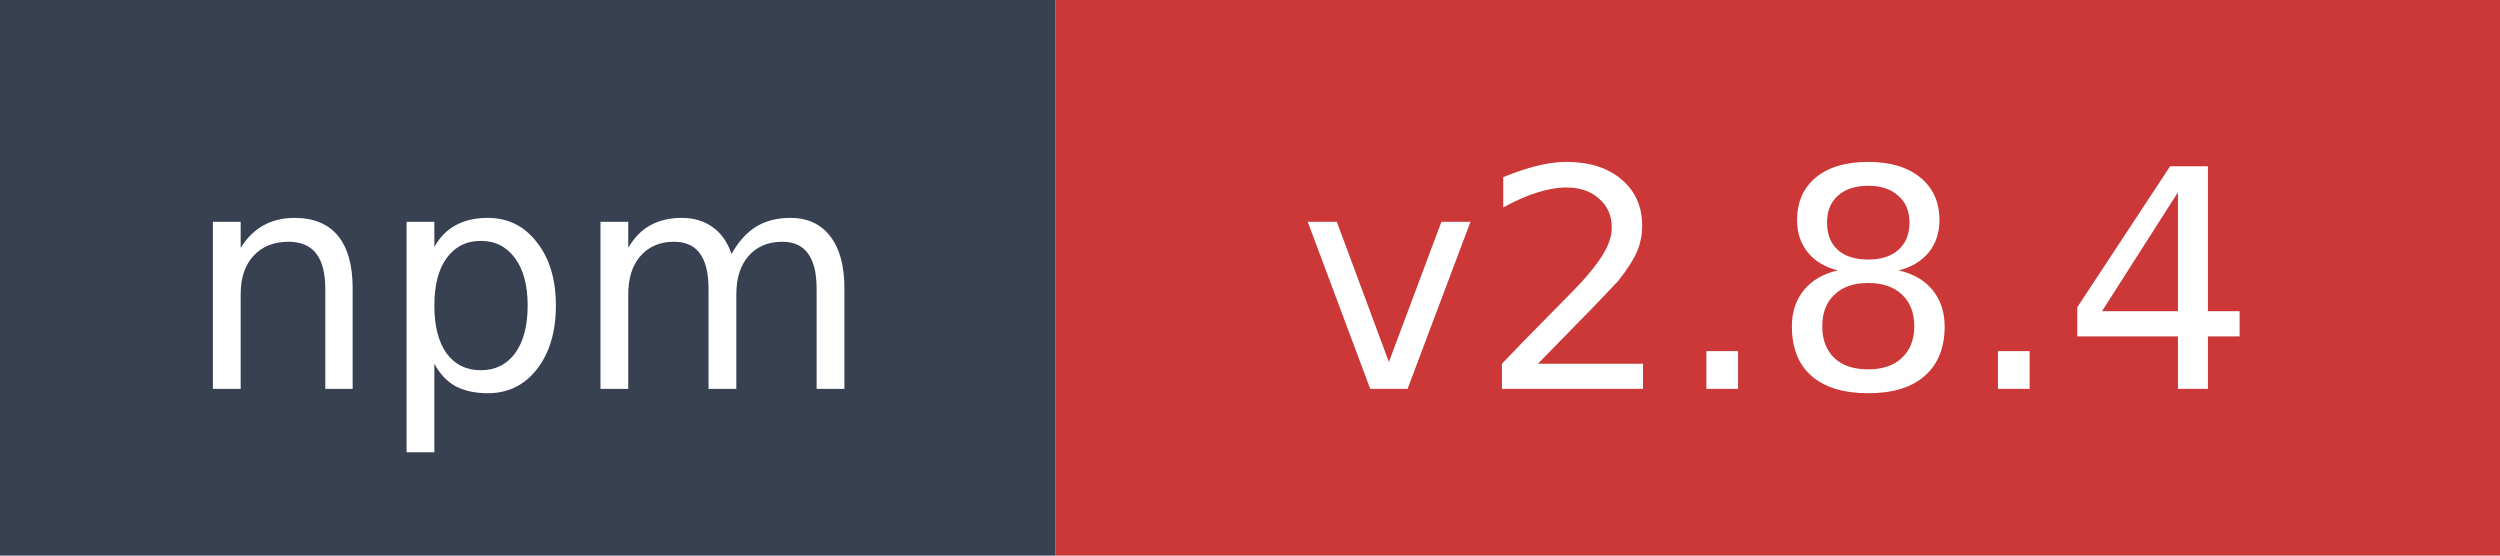
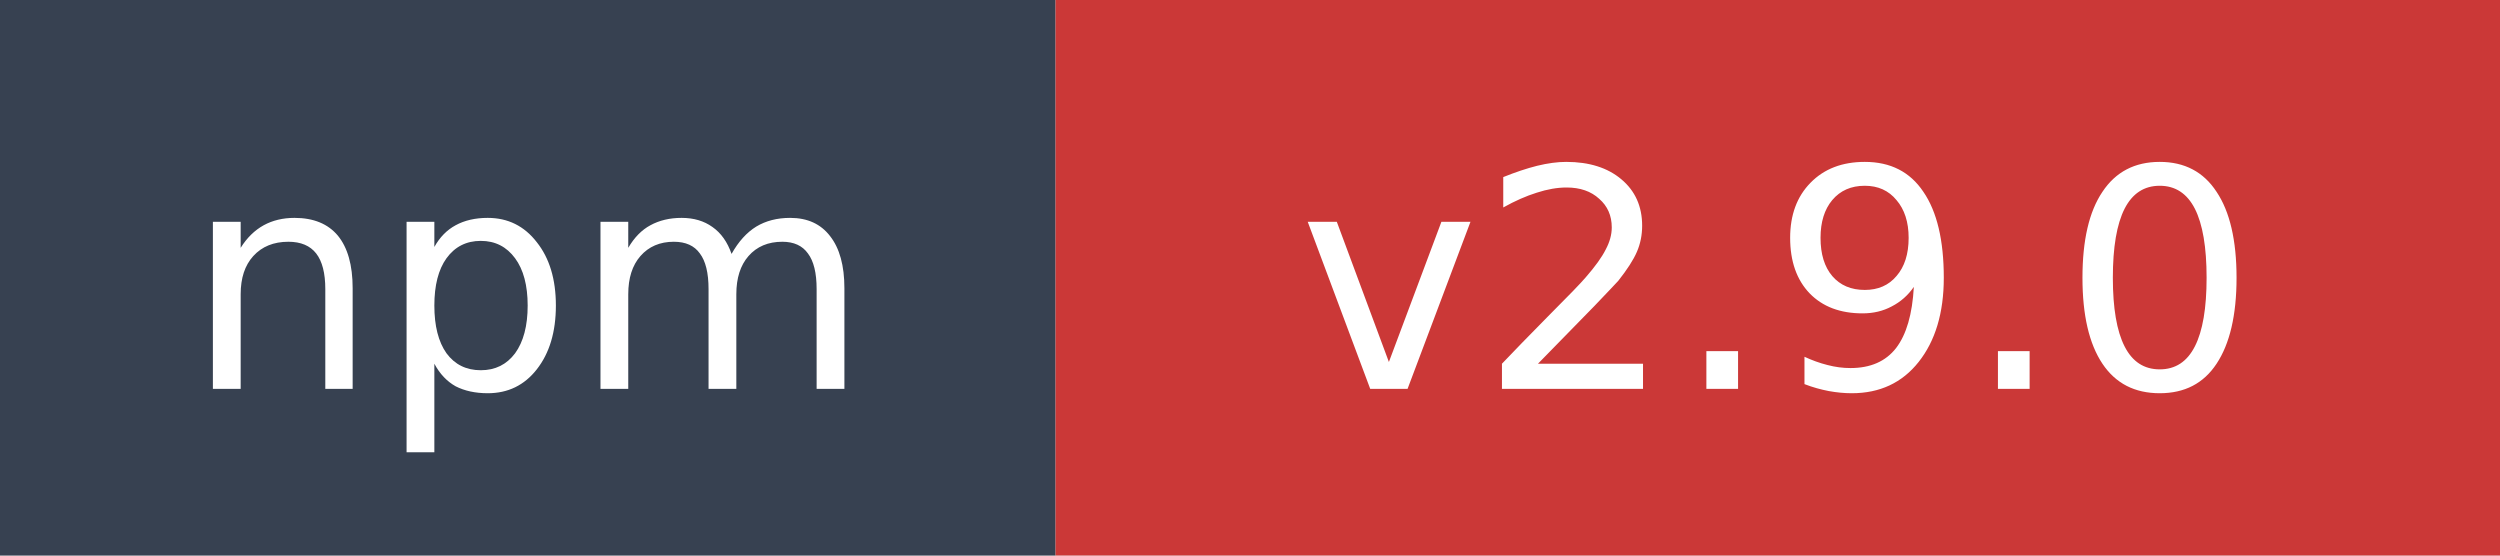
- <svg xmlns="http://www.w3.org/2000/svg" width="90" height="20" role="img" aria-label="npm: v2.8.4">
+ <svg xmlns="http://www.w3.org/2000/svg" width="90" height="20" role="img" aria-label="npm: v2.9.0">
  <rect width="38" height="20" fill="#374151" />
  <rect x="38" width="52" height="20" fill="#cb3837" />
  <text x="19" y="14" fill="#ffffff" font-family="Verdana,Geneva,DejaVu Sans,sans-serif" font-size="11" text-anchor="middle">npm</text>
-   <text x="64" y="14" fill="#ffffff" font-family="Verdana,Geneva,DejaVu Sans,sans-serif" font-size="11" text-anchor="middle">v2.8.4</text>
+   <text x="64" y="14" fill="#ffffff" font-family="Verdana,Geneva,DejaVu Sans,sans-serif" font-size="11" text-anchor="middle">v2.9.0</text>
</svg>
